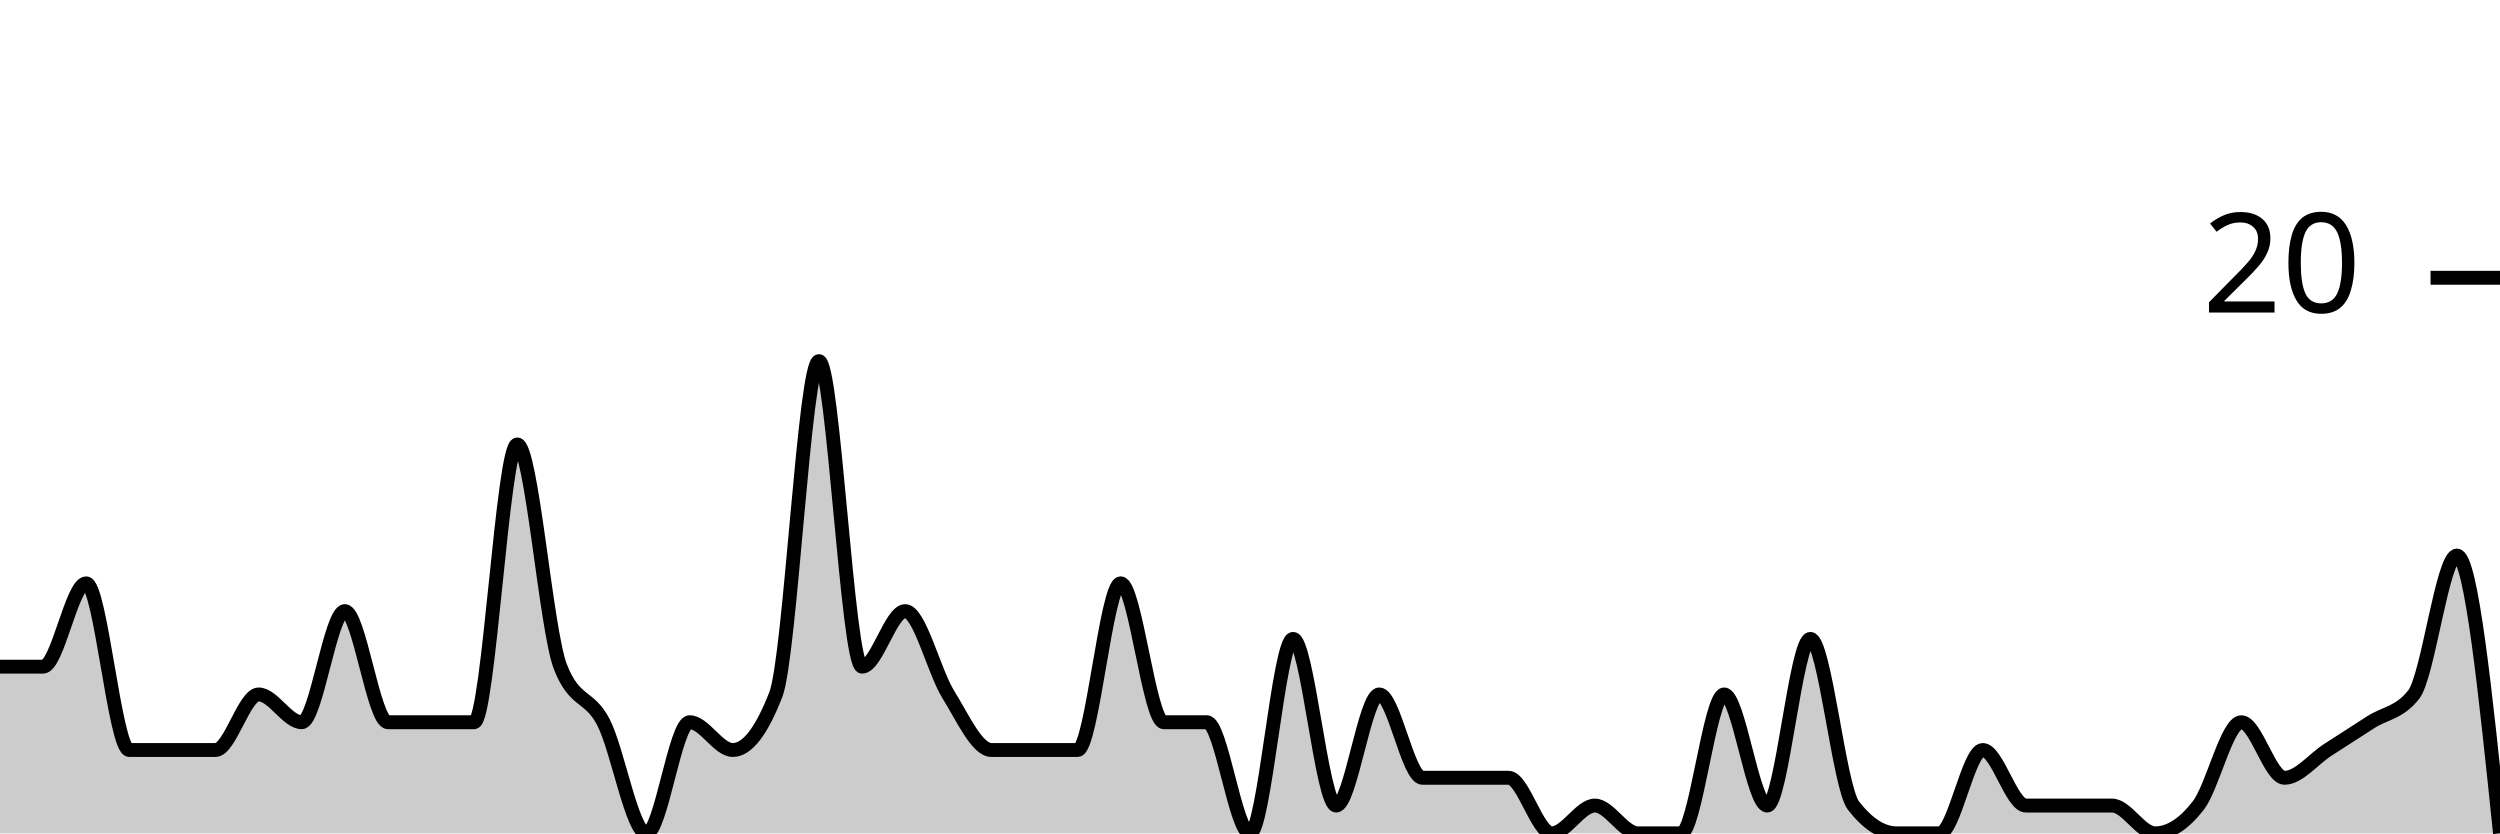
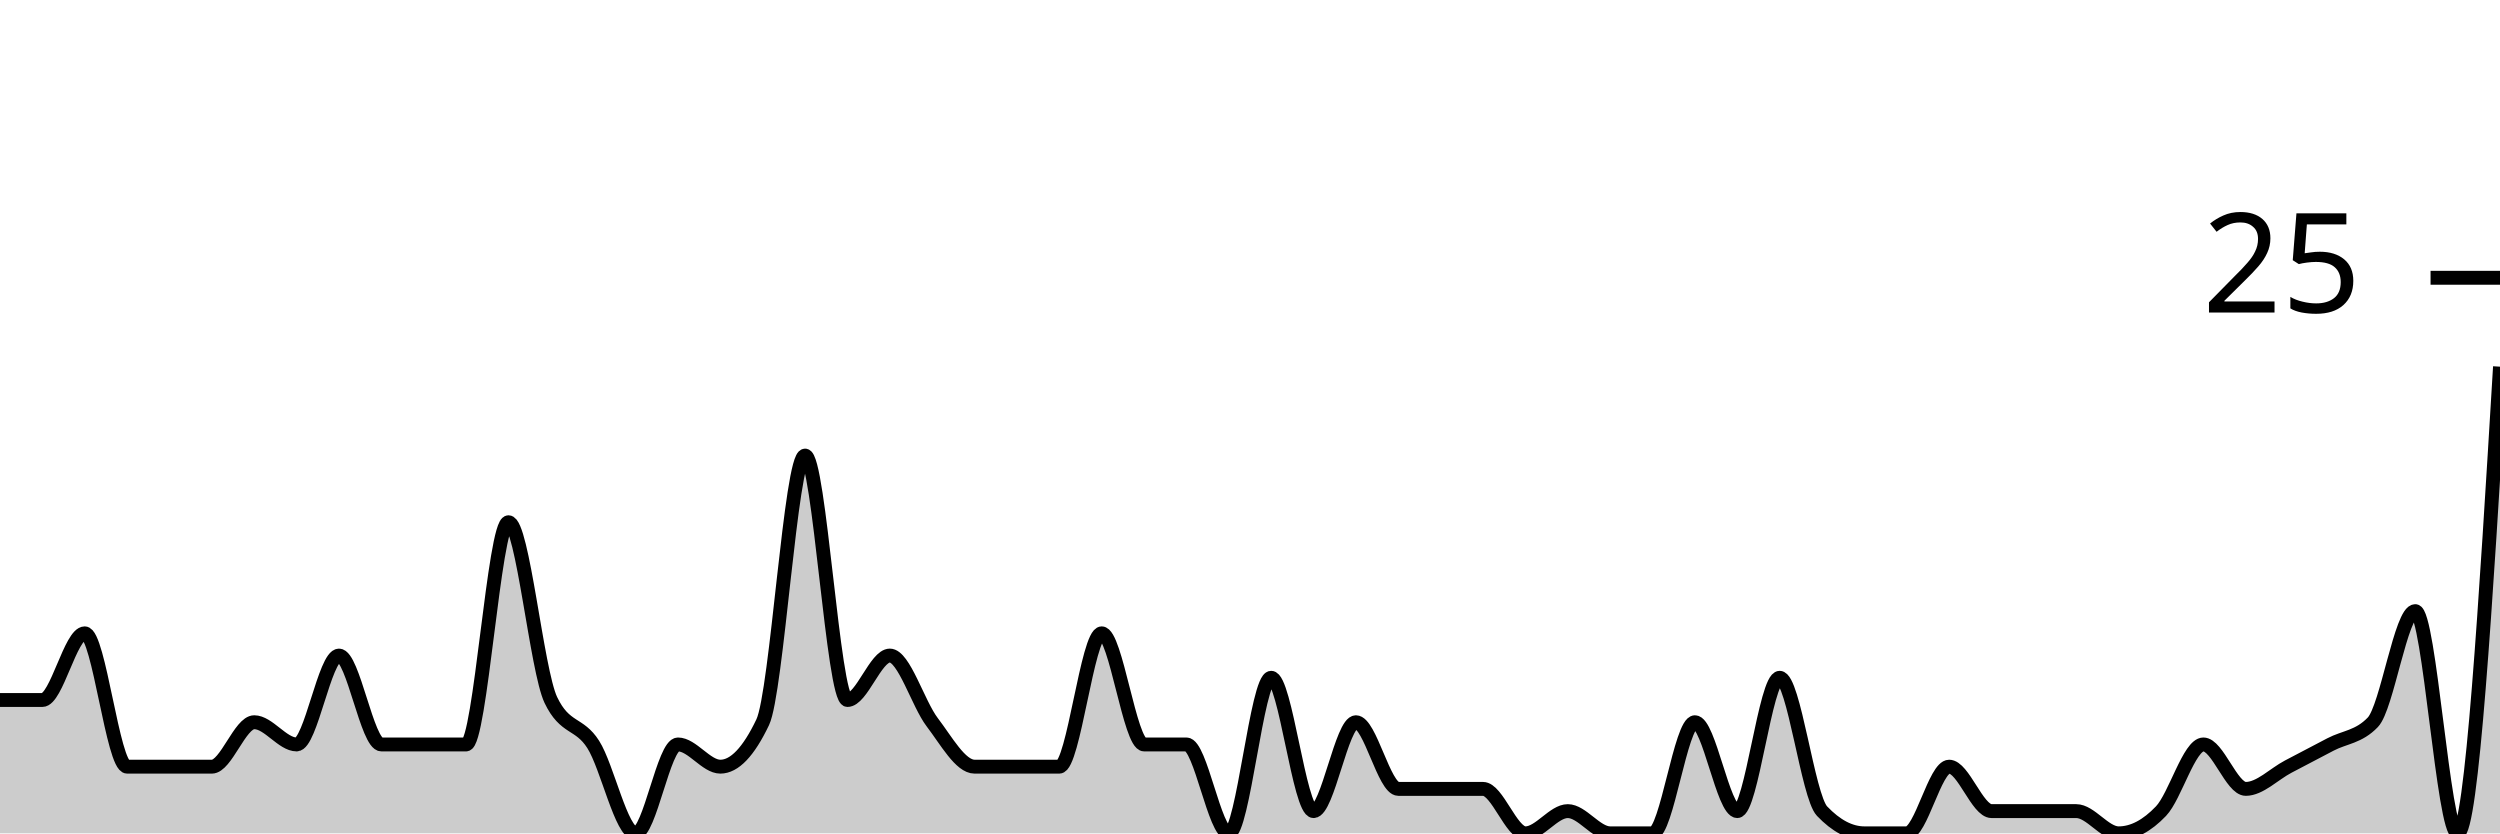
<svg xmlns="http://www.w3.org/2000/svg" viewBox="0 0 180 60">
  <g transform="translate(0,20)">
-     <path class="area" fill="rgba(0, 0, 0, 0.2)" d="M0,28C1.034,28,2.069,28,3.103,28C4.138,28,5.172,22,6.207,22C7.241,22,8.276,34,9.31,34C10.345,34,11.379,34,12.414,34C13.448,34,14.483,34,15.517,34C16.552,34,17.586,30,18.621,30C19.655,30,20.69,32,21.724,32C22.759,32,23.793,24,24.828,24C25.862,24,26.897,32,27.931,32C28.966,32,30,32,31.034,32C32.069,32,33.103,32,34.138,32C35.172,32,36.207,12,37.241,12C38.276,12,39.31,25.333,40.345,28C41.379,30.667,42.414,30,43.448,32C44.483,34,45.517,40,46.552,40C47.586,40,48.621,32,49.655,32C50.69,32,51.724,34,52.759,34C53.793,34,54.828,32.667,55.862,30C56.897,27.333,57.931,6,58.966,6C60,6,61.034,28,62.069,28C63.103,28,64.138,24,65.172,24C66.207,24,67.241,28.333,68.276,30C69.31,31.667,70.345,34,71.379,34C72.414,34,73.448,34,74.483,34C75.517,34,76.552,34,77.586,34C78.621,34,79.655,22,80.69,22C81.724,22,82.759,32,83.793,32C84.828,32,85.862,32,86.897,32C87.931,32,88.966,40,90,40C91.034,40,92.069,26,93.103,26C94.138,26,95.172,38,96.207,38C97.241,38,98.276,30,99.31,30C100.345,30,101.379,36,102.414,36C103.448,36,104.483,36,105.517,36C106.552,36,107.586,36,108.621,36C109.655,36,110.69,40,111.724,40C112.759,40,113.793,38,114.828,38C115.862,38,116.897,40,117.931,40C118.966,40,120,40,121.034,40C122.069,40,123.103,30,124.138,30C125.172,30,126.207,38,127.241,38C128.276,38,129.31,26,130.345,26C131.379,26,132.414,36.667,133.448,38C134.483,39.333,135.517,40,136.552,40C137.586,40,138.621,40,139.655,40C140.69,40,141.724,34,142.759,34C143.793,34,144.828,38,145.862,38C146.897,38,147.931,38,148.966,38C150,38,151.034,38,152.069,38C153.103,38,154.138,40,155.172,40C156.207,40,157.241,39.333,158.276,38C159.31,36.667,160.345,32,161.379,32C162.414,32,163.448,36,164.483,36C165.517,36,166.552,34.667,167.586,34C168.621,33.333,169.655,32.667,170.69,32C171.724,31.333,172.759,31.333,173.793,30C174.828,28.667,175.862,20,176.897,20C177.931,20,178.966,30,180,40L180,40C178.966,40,177.931,40,176.897,40C175.862,40,174.828,40,173.793,40C172.759,40,171.724,40,170.69,40C169.655,40,168.621,40,167.586,40C166.552,40,165.517,40,164.483,40C163.448,40,162.414,40,161.379,40C160.345,40,159.31,40,158.276,40C157.241,40,156.207,40,155.172,40C154.138,40,153.103,40,152.069,40C151.034,40,150,40,148.966,40C147.931,40,146.897,40,145.862,40C144.828,40,143.793,40,142.759,40C141.724,40,140.69,40,139.655,40C138.621,40,137.586,40,136.552,40C135.517,40,134.483,40,133.448,40C132.414,40,131.379,40,130.345,40C129.31,40,128.276,40,127.241,40C126.207,40,125.172,40,124.138,40C123.103,40,122.069,40,121.034,40C120,40,118.966,40,117.931,40C116.897,40,115.862,40,114.828,40C113.793,40,112.759,40,111.724,40C110.69,40,109.655,40,108.621,40C107.586,40,106.552,40,105.517,40C104.483,40,103.448,40,102.414,40C101.379,40,100.345,40,99.31,40C98.276,40,97.241,40,96.207,40C95.172,40,94.138,40,93.103,40C92.069,40,91.034,40,90,40C88.966,40,87.931,40,86.897,40C85.862,40,84.828,40,83.793,40C82.759,40,81.724,40,80.69,40C79.655,40,78.621,40,77.586,40C76.552,40,75.517,40,74.483,40C73.448,40,72.414,40,71.379,40C70.345,40,69.31,40,68.276,40C67.241,40,66.207,40,65.172,40C64.138,40,63.103,40,62.069,40C61.034,40,60,40,58.966,40C57.931,40,56.897,40,55.862,40C54.828,40,53.793,40,52.759,40C51.724,40,50.69,40,49.655,40C48.621,40,47.586,40,46.552,40C45.517,40,44.483,40,43.448,40C42.414,40,41.379,40,40.345,40C39.31,40,38.276,40,37.241,40C36.207,40,35.172,40,34.138,40C33.103,40,32.069,40,31.034,40C30,40,28.966,40,27.931,40C26.897,40,25.862,40,24.828,40C23.793,40,22.759,40,21.724,40C20.69,40,19.655,40,18.621,40C17.586,40,16.552,40,15.517,40C14.483,40,13.448,40,12.414,40C11.379,40,10.345,40,9.31,40C8.276,40,7.241,40,6.207,40C5.172,40,4.138,40,3.103,40C2.069,40,1.034,40,0,40Z" />
-     <path class="line" stroke="black" fill="none" d="M0,28C1.034,28,2.069,28,3.103,28C4.138,28,5.172,22,6.207,22C7.241,22,8.276,34,9.31,34C10.345,34,11.379,34,12.414,34C13.448,34,14.483,34,15.517,34C16.552,34,17.586,30,18.621,30C19.655,30,20.69,32,21.724,32C22.759,32,23.793,24,24.828,24C25.862,24,26.897,32,27.931,32C28.966,32,30,32,31.034,32C32.069,32,33.103,32,34.138,32C35.172,32,36.207,12,37.241,12C38.276,12,39.31,25.333,40.345,28C41.379,30.667,42.414,30,43.448,32C44.483,34,45.517,40,46.552,40C47.586,40,48.621,32,49.655,32C50.69,32,51.724,34,52.759,34C53.793,34,54.828,32.667,55.862,30C56.897,27.333,57.931,6,58.966,6C60,6,61.034,28,62.069,28C63.103,28,64.138,24,65.172,24C66.207,24,67.241,28.333,68.276,30C69.31,31.667,70.345,34,71.379,34C72.414,34,73.448,34,74.483,34C75.517,34,76.552,34,77.586,34C78.621,34,79.655,22,80.69,22C81.724,22,82.759,32,83.793,32C84.828,32,85.862,32,86.897,32C87.931,32,88.966,40,90,40C91.034,40,92.069,26,93.103,26C94.138,26,95.172,38,96.207,38C97.241,38,98.276,30,99.31,30C100.345,30,101.379,36,102.414,36C103.448,36,104.483,36,105.517,36C106.552,36,107.586,36,108.621,36C109.655,36,110.69,40,111.724,40C112.759,40,113.793,38,114.828,38C115.862,38,116.897,40,117.931,40C118.966,40,120,40,121.034,40C122.069,40,123.103,30,124.138,30C125.172,30,126.207,38,127.241,38C128.276,38,129.31,26,130.345,26C131.379,26,132.414,36.667,133.448,38C134.483,39.333,135.517,40,136.552,40C137.586,40,138.621,40,139.655,40C140.69,40,141.724,34,142.759,34C143.793,34,144.828,38,145.862,38C146.897,38,147.931,38,148.966,38C150,38,151.034,38,152.069,38C153.103,38,154.138,40,155.172,40C156.207,40,157.241,39.333,158.276,38C159.31,36.667,160.345,32,161.379,32C162.414,32,163.448,36,164.483,36C165.517,36,166.552,34.667,167.586,34C168.621,33.333,169.655,32.667,170.69,32C171.724,31.333,172.759,31.333,173.793,30C174.828,28.667,175.862,20,176.897,20C177.931,20,178.966,30,180,40" />
+     <path class="area" fill="rgba(0, 0, 0, 0.2)" d="M0,30.4C1.017,30.4,2.034,30.4,3.051,30.4C4.068,30.4,5.085,25.6,6.102,25.6C7.119,25.6,8.136,35.2,9.153,35.2C10.169,35.2,11.186,35.2,12.203,35.2C13.22,35.2,14.237,35.2,15.254,35.2C16.271,35.2,17.288,32,18.305,32C19.322,32,20.339,33.6,21.356,33.6C22.373,33.6,23.39,27.2,24.407,27.2C25.424,27.2,26.441,33.6,27.458,33.6C28.475,33.6,29.492,33.6,30.508,33.6C31.525,33.6,32.542,33.6,33.559,33.6C34.576,33.6,35.593,17.6,36.61,17.6C37.627,17.6,38.644,28.267,39.661,30.4C40.678,32.533,41.695,32,42.712,33.6C43.729,35.2,44.746,40,45.763,40C46.78,40,47.797,33.6,48.814,33.6C49.831,33.6,50.847,35.2,51.864,35.2C52.881,35.2,53.898,34.133,54.915,32C55.932,29.867,56.949,12.8,57.966,12.8C58.983,12.8,60,30.4,61.017,30.4C62.034,30.4,63.051,27.2,64.068,27.2C65.085,27.2,66.102,30.667,67.119,32C68.136,33.333,69.153,35.2,70.169,35.2C71.186,35.2,72.203,35.2,73.22,35.2C74.237,35.2,75.254,35.2,76.271,35.2C77.288,35.2,78.305,25.6,79.322,25.6C80.339,25.6,81.356,33.6,82.373,33.6C83.39,33.6,84.407,33.6,85.424,33.6C86.441,33.6,87.458,40,88.475,40C89.492,40,90.508,28.8,91.525,28.8C92.542,28.8,93.559,38.4,94.576,38.4C95.593,38.4,96.61,32,97.627,32C98.644,32,99.661,36.8,100.678,36.8C101.695,36.8,102.712,36.8,103.729,36.8C104.746,36.8,105.763,36.8,106.78,36.8C107.797,36.8,108.814,40,109.831,40C110.847,40,111.864,38.4,112.881,38.4C113.898,38.4,114.915,40,115.932,40C116.949,40,117.966,40,118.983,40C120,40,121.017,32,122.034,32C123.051,32,124.068,38.4,125.085,38.4C126.102,38.4,127.119,28.8,128.136,28.8C129.153,28.8,130.169,37.333,131.186,38.4C132.203,39.467,133.22,40,134.237,40C135.254,40,136.271,40,137.288,40C138.305,40,139.322,35.2,140.339,35.2C141.356,35.2,142.373,38.4,143.39,38.4C144.407,38.4,145.424,38.4,146.441,38.4C147.458,38.4,148.475,38.4,149.492,38.4C150.508,38.4,151.525,40,152.542,40C153.559,40,154.576,39.467,155.593,38.4C156.61,37.333,157.627,33.6,158.644,33.6C159.661,33.6,160.678,36.8,161.695,36.8C162.712,36.8,163.729,35.733,164.746,35.2C165.763,34.667,166.78,34.133,167.797,33.6C168.814,33.067,169.831,33.067,170.847,32C171.864,30.933,172.881,24,173.898,24C174.915,24,175.932,40,176.949,40C177.966,40,178.983,23.2,180,6.4L180,40C178.983,40,177.966,40,176.949,40C175.932,40,174.915,40,173.898,40C172.881,40,171.864,40,170.847,40C169.831,40,168.814,40,167.797,40C166.78,40,165.763,40,164.746,40C163.729,40,162.712,40,161.695,40C160.678,40,159.661,40,158.644,40C157.627,40,156.61,40,155.593,40C154.576,40,153.559,40,152.542,40C151.525,40,150.508,40,149.492,40C148.475,40,147.458,40,146.441,40C145.424,40,144.407,40,143.39,40C142.373,40,141.356,40,140.339,40C139.322,40,138.305,40,137.288,40C136.271,40,135.254,40,134.237,40C133.22,40,132.203,40,131.186,40C130.169,40,129.153,40,128.136,40C127.119,40,126.102,40,125.085,40C124.068,40,123.051,40,122.034,40C121.017,40,120,40,118.983,40C117.966,40,116.949,40,115.932,40C114.915,40,113.898,40,112.881,40C111.864,40,110.847,40,109.831,40C108.814,40,107.797,40,106.78,40C105.763,40,104.746,40,103.729,40C102.712,40,101.695,40,100.678,40C99.661,40,98.644,40,97.627,40C96.61,40,95.593,40,94.576,40C93.559,40,92.542,40,91.525,40C90.508,40,89.492,40,88.475,40C87.458,40,86.441,40,85.424,40C84.407,40,83.39,40,82.373,40C81.356,40,80.339,40,79.322,40C78.305,40,77.288,40,76.271,40C75.254,40,74.237,40,73.22,40C72.203,40,71.186,40,70.169,40C69.153,40,68.136,40,67.119,40C66.102,40,65.085,40,64.068,40C63.051,40,62.034,40,61.017,40C60,40,58.983,40,57.966,40C56.949,40,55.932,40,54.915,40C53.898,40,52.881,40,51.864,40C50.847,40,49.831,40,48.814,40C47.797,40,46.78,40,45.763,40C44.746,40,43.729,40,42.712,40C41.695,40,40.678,40,39.661,40C38.644,40,37.627,40,36.61,40C35.593,40,34.576,40,33.559,40C32.542,40,31.525,40,30.508,40C29.492,40,28.475,40,27.458,40C26.441,40,25.424,40,24.407,40C23.39,40,22.373,40,21.356,40C20.339,40,19.322,40,18.305,40C17.288,40,16.271,40,15.254,40C14.237,40,13.22,40,12.203,40C11.186,40,10.169,40,9.153,40C8.136,40,7.119,40,6.102,40C5.085,40,4.068,40,3.051,40C2.034,40,1.017,40,0,40Z" />
+     <path class="line" stroke="black" fill="none" d="M0,30.4C1.017,30.4,2.034,30.4,3.051,30.4C4.068,30.4,5.085,25.6,6.102,25.6C7.119,25.6,8.136,35.2,9.153,35.2C10.169,35.2,11.186,35.2,12.203,35.2C13.22,35.2,14.237,35.2,15.254,35.2C16.271,35.2,17.288,32,18.305,32C19.322,32,20.339,33.6,21.356,33.6C22.373,33.6,23.39,27.2,24.407,27.2C25.424,27.2,26.441,33.6,27.458,33.6C28.475,33.6,29.492,33.6,30.508,33.6C31.525,33.6,32.542,33.6,33.559,33.6C34.576,33.6,35.593,17.6,36.61,17.6C37.627,17.6,38.644,28.267,39.661,30.4C40.678,32.533,41.695,32,42.712,33.6C43.729,35.2,44.746,40,45.763,40C46.78,40,47.797,33.6,48.814,33.6C49.831,33.6,50.847,35.2,51.864,35.2C52.881,35.2,53.898,34.133,54.915,32C55.932,29.867,56.949,12.8,57.966,12.8C58.983,12.8,60,30.4,61.017,30.4C62.034,30.4,63.051,27.2,64.068,27.2C65.085,27.2,66.102,30.667,67.119,32C68.136,33.333,69.153,35.2,70.169,35.2C71.186,35.2,72.203,35.2,73.22,35.2C74.237,35.2,75.254,35.2,76.271,35.2C77.288,35.2,78.305,25.6,79.322,25.6C80.339,25.6,81.356,33.6,82.373,33.6C83.39,33.6,84.407,33.6,85.424,33.6C86.441,33.6,87.458,40,88.475,40C89.492,40,90.508,28.8,91.525,28.8C92.542,28.8,93.559,38.4,94.576,38.4C95.593,38.4,96.61,32,97.627,32C98.644,32,99.661,36.8,100.678,36.8C101.695,36.8,102.712,36.8,103.729,36.8C104.746,36.8,105.763,36.8,106.78,36.8C107.797,36.8,108.814,40,109.831,40C110.847,40,111.864,38.4,112.881,38.4C113.898,38.4,114.915,40,115.932,40C116.949,40,117.966,40,118.983,40C120,40,121.017,32,122.034,32C123.051,32,124.068,38.4,125.085,38.4C126.102,38.4,127.119,28.8,128.136,28.8C129.153,28.8,130.169,37.333,131.186,38.4C132.203,39.467,133.22,40,134.237,40C135.254,40,136.271,40,137.288,40C138.305,40,139.322,35.2,140.339,35.2C141.356,35.2,142.373,38.4,143.39,38.4C144.407,38.4,145.424,38.4,146.441,38.4C147.458,38.4,148.475,38.4,149.492,38.4C150.508,38.4,151.525,40,152.542,40C153.559,40,154.576,39.467,155.593,38.4C156.61,37.333,157.627,33.6,158.644,33.6C159.661,33.6,160.678,36.8,161.695,36.8C162.712,36.8,163.729,35.733,164.746,35.2C165.763,34.667,166.78,34.133,167.797,33.6C168.814,33.067,169.831,33.067,170.847,32C171.864,30.933,172.881,24,173.898,24C174.915,24,175.932,40,176.949,40C177.966,40,178.983,23.2,180,6.4" />
    <path class="axis-ceiling" stroke-width="1" stroke="black" fill="none" d="M175,0L180,0" />
-     <text class="axis-ceiling-label" font-family="sans-serif" text-anchor="end" font-size="10px" x="170" y="2.5">20</text>
+     <text class="axis-ceiling-label" font-family="sans-serif" text-anchor="end" font-size="10px" x="170" y="2.5">25</text>
  </g>
</svg>
